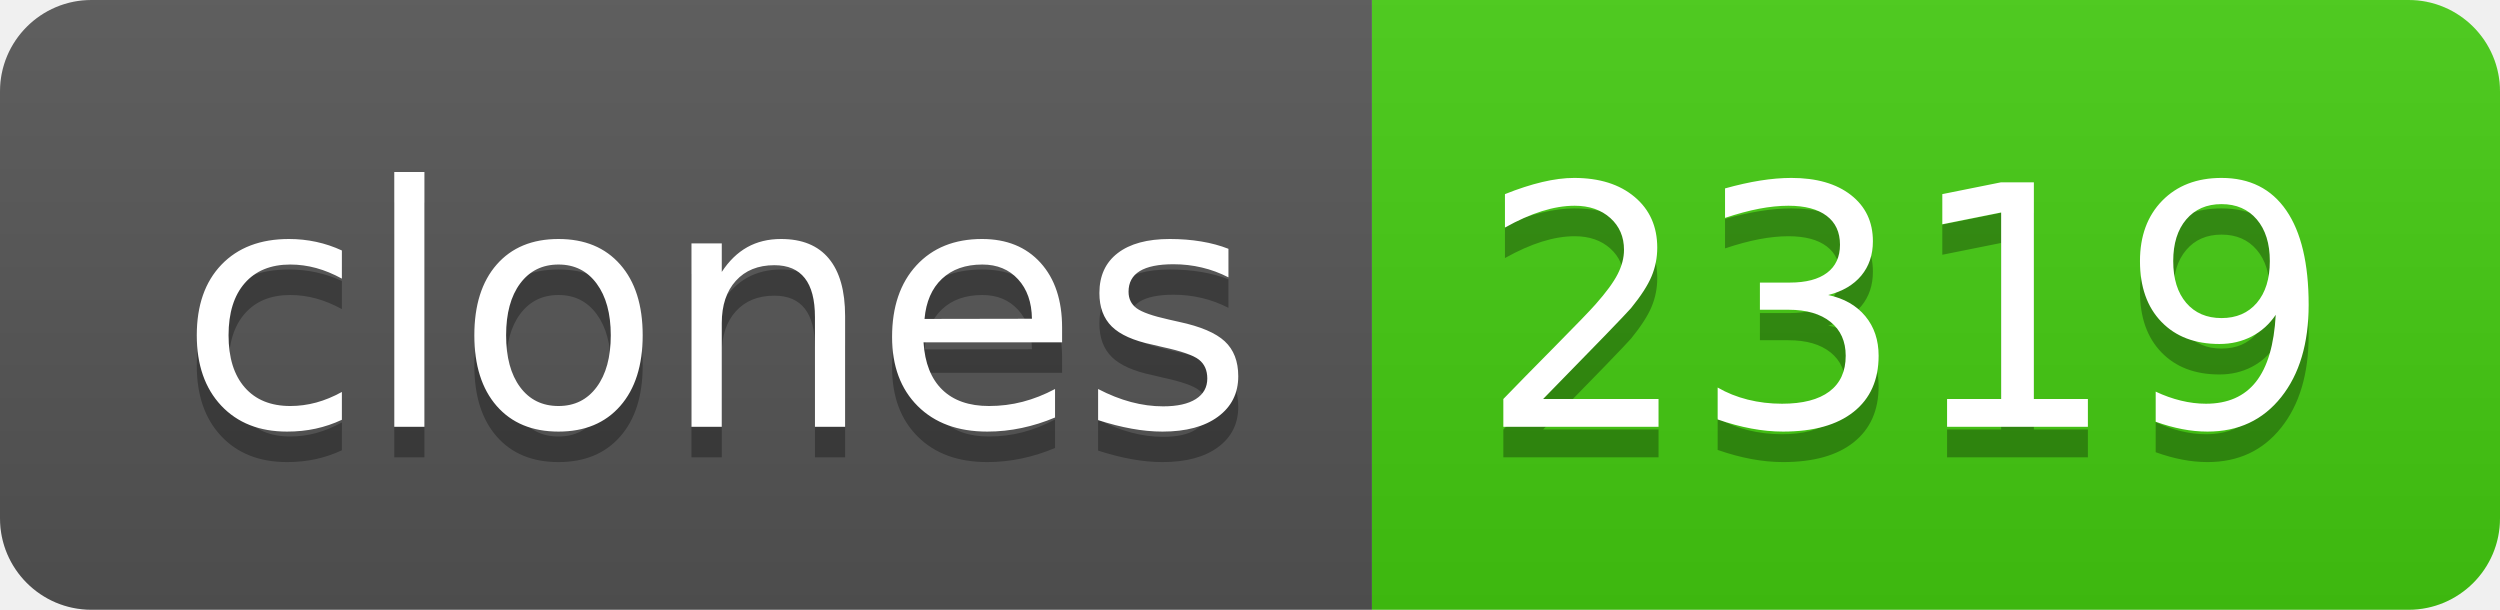
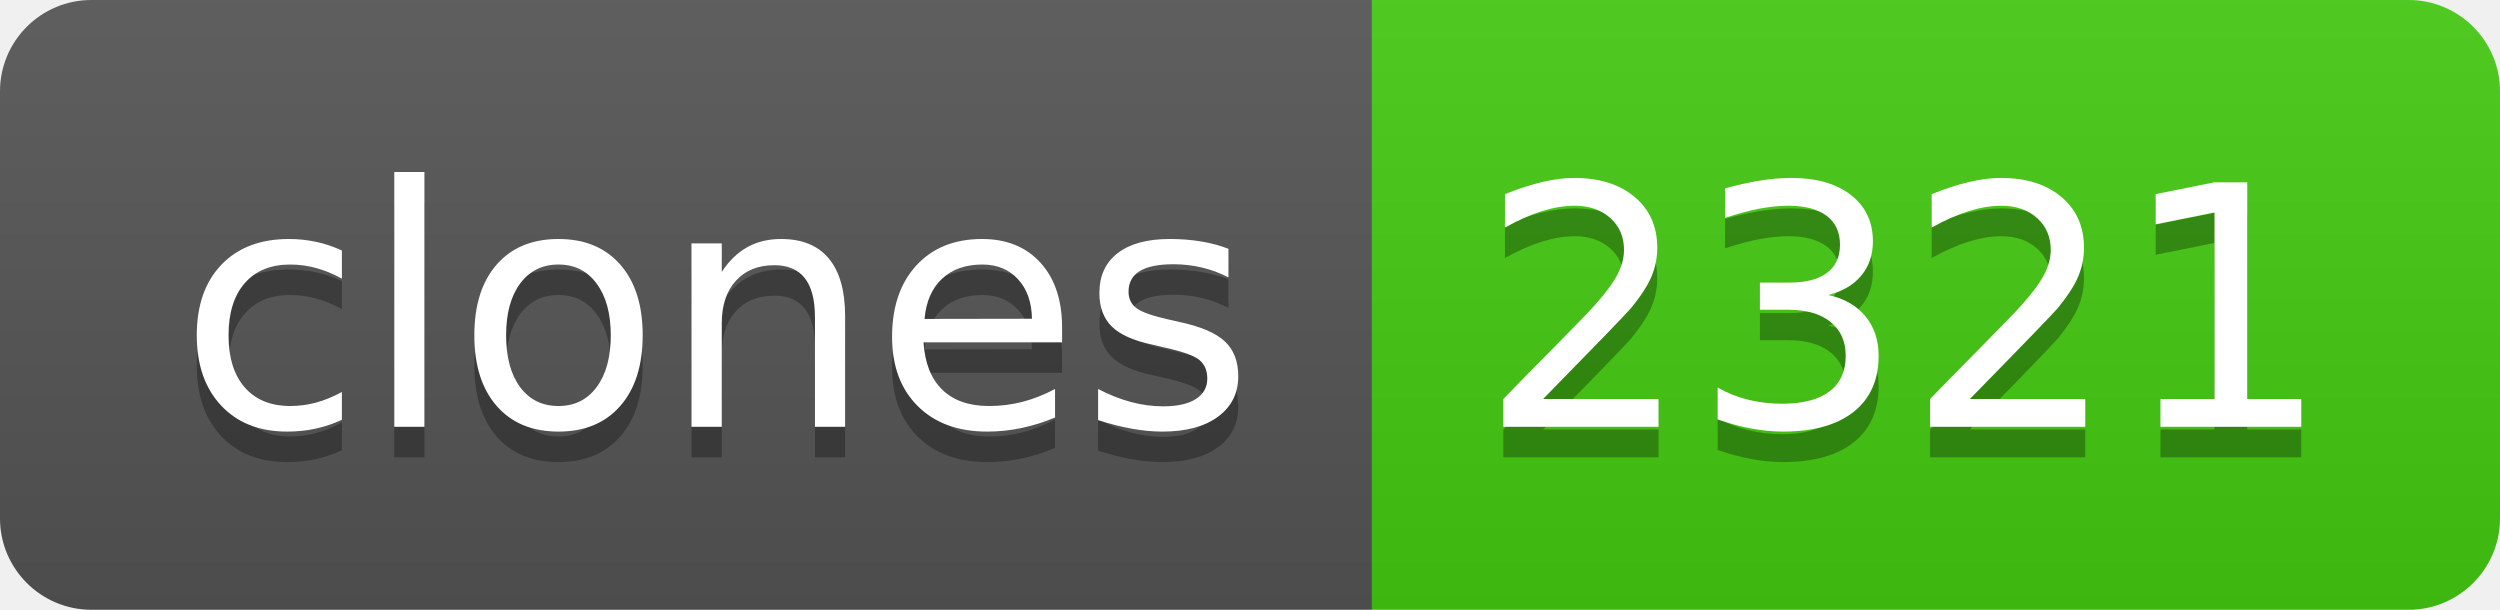
- <svg xmlns="http://www.w3.org/2000/svg" width="82" height="20" role="img" aria-label="clones: 2319">
+ <svg xmlns="http://www.w3.org/2000/svg" width="82" height="20" role="img" aria-label="clones: 2321">
  <linearGradient id="s" x2="0" y2="100%">
    <stop offset="0" stop-color="#bbb" stop-opacity=".1" />
    <stop offset="1" stop-opacity=".1" />
  </linearGradient>
  <clipPath id="r">
    <rect width="82" height="20" rx="3" fill="#fff" />
  </clipPath>
  <g clip-path="url(#r)">
    <rect width="45" height="20" fill="#555" />
    <rect x="45" width="37" height="20" fill="#4c1" />
    <rect width="82" height="20" fill="url(#s)" />
  </g>
  <g fill="#fff" text-anchor="middle" font-family="Verdana,Geneva,DejaVu Sans,sans-serif" text-rendering="geometricPrecision" font-size="110">
    <text aria-hidden="true" x="235" y="150" fill="#010101" fill-opacity=".3" transform="scale(.1)" textLength="350">clones</text>
    <text x="235" y="140" transform="scale(.1)" fill="#fff" textLength="350">clones</text>
-     <text aria-hidden="true" x="625" y="150" fill="#010101" fill-opacity=".3" transform="scale(.1)" textLength="270">2319</text>
-     <text x="625" y="140" transform="scale(.1)" fill="#fff" textLength="270">2319</text>
+     <text aria-hidden="true" x="625" y="150" fill="#010101" fill-opacity=".3" transform="scale(.1)" textLength="270">2321</text>
+     <text x="625" y="140" transform="scale(.1)" fill="#fff" textLength="270">2321</text>
  </g>
</svg>
